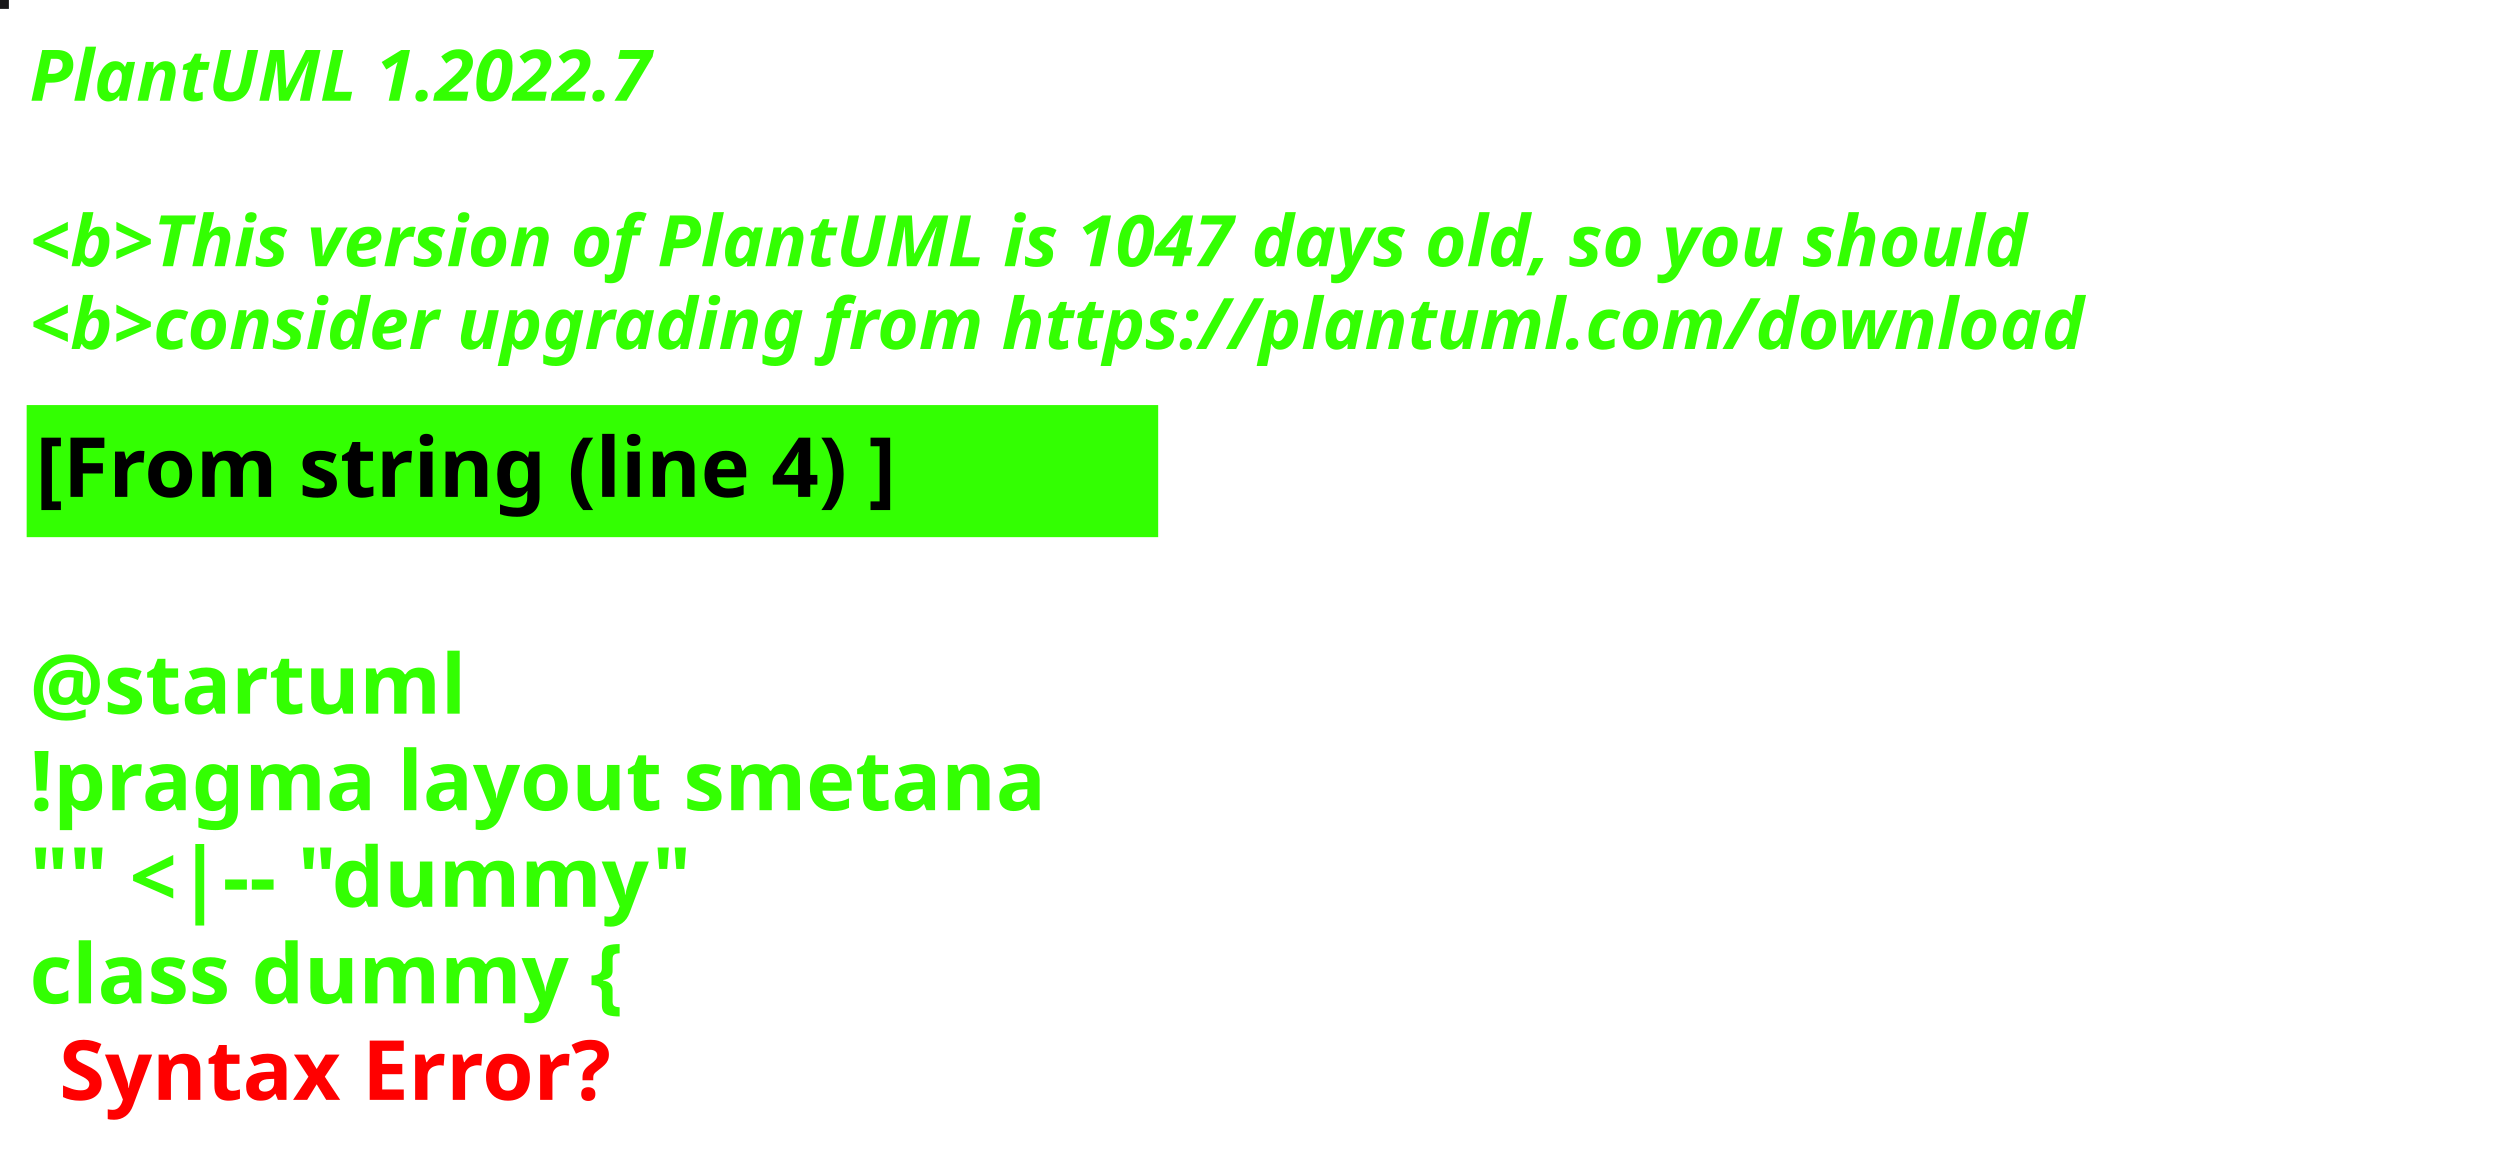
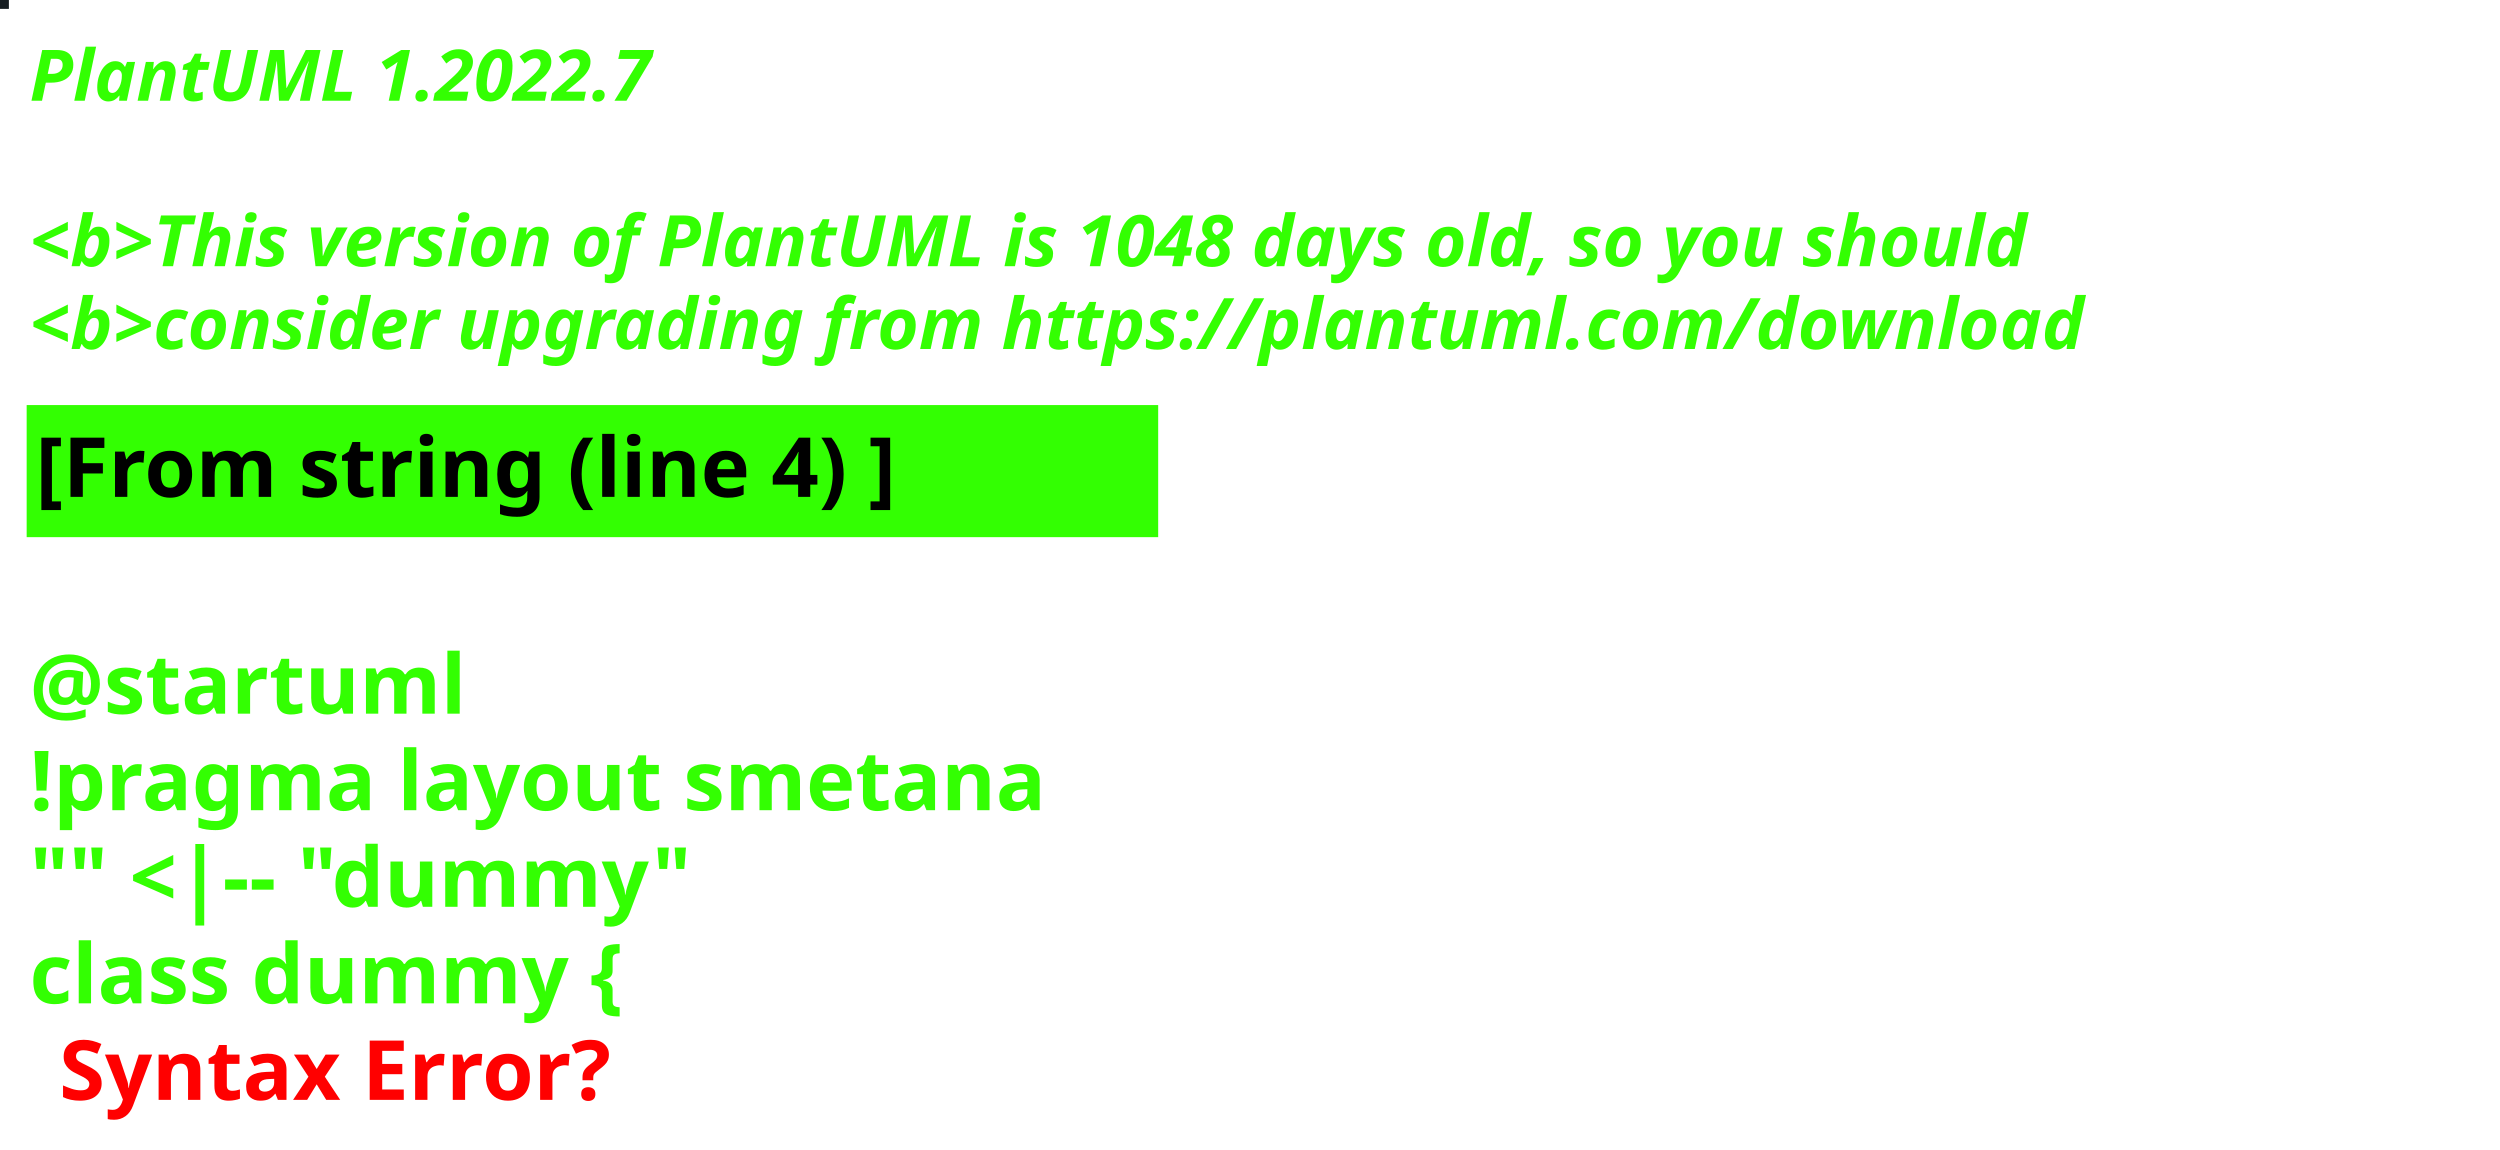
<svg xmlns="http://www.w3.org/2000/svg" contentStyleType="text/css" height="194px" preserveAspectRatio="none" style="width:422px;height:194px;background:#000000;" version="1.1" viewBox="0 0 422 194" width="422px" zoomAndPan="magnify">
  <defs />
  <g>
-     <rect fill="#181719" height="1" style="stroke:#181719;stroke-width:1.0;" width="1" x="0" y="0" />
+     <rect fill="#161D21" height="1" style="stroke:#161D21;stroke-width:1.0;" width="1" x="0" y="0" />
    <text fill="#33FF02" font-family="sans-serif" font-size="12" font-style="italic" font-weight="bold" lengthAdjust="spacing" textLength="127" x="5" y="17">PlantUML 1.2022.7</text>
    <text fill="#33FF02" font-family="sans-serif" font-size="12" font-style="italic" font-weight="bold" lengthAdjust="spacing" textLength="4" x="5" y="30.969"> </text>
-     <text fill="#33FF02" font-family="sans-serif" font-size="12" font-style="italic" font-weight="bold" lengthAdjust="spacing" textLength="407" x="5" y="44.938">&lt;b&gt;This version of PlantUML is 1047 days old, so you should</text>
+     <text fill="#33FF02" font-family="sans-serif" font-size="12" font-style="italic" font-weight="bold" lengthAdjust="spacing" textLength="407" x="5" y="44.938">&lt;b&gt;This version of PlantUML is 1048 days old, so you should</text>
    <text fill="#33FF02" font-family="sans-serif" font-size="12" font-style="italic" font-weight="bold" lengthAdjust="spacing" textLength="408" x="5" y="58.906">&lt;b&gt;consider upgrading from https://plantuml.com/download</text>
    <rect fill="#33FF02" height="21.297" style="stroke:#33FF02;stroke-width:1.0;" width="190" x="5" y="68.875" />
    <text fill="#000000" font-family="sans-serif" font-size="14" font-weight="bold" lengthAdjust="spacing" textLength="168" x="6" y="83.875">[From string (line 4) ]</text>
    <text fill="#33FF02" font-family="sans-serif" font-size="14" font-weight="bold" lengthAdjust="spacing" textLength="5" x="5" y="104.172"> </text>
    <text fill="#33FF02" font-family="sans-serif" font-size="14" font-weight="bold" lengthAdjust="spacing" textLength="79" x="5" y="120.469">@startuml</text>
    <text fill="#33FF02" font-family="sans-serif" font-size="14" font-weight="bold" lengthAdjust="spacing" textLength="190" x="5" y="136.766">!pragma layout smetana</text>
    <text fill="#33FF02" font-family="sans-serif" font-size="14" font-weight="bold" lengthAdjust="spacing" textLength="124" x="5" y="153.062">"" &lt;|-- "dummy"</text>
    <text fill="#33FF02" font-family="sans-serif" font-size="14" font-weight="bold" lengthAdjust="spacing" text-decoration="wavy underline" textLength="117" x="5" y="169.359">class dummy {</text>
    <text fill="#FF0000" font-family="sans-serif" font-size="14" font-weight="bold" lengthAdjust="spacing" textLength="106" x="10" y="185.656">Syntax Error?</text>
  </g>
</svg>
